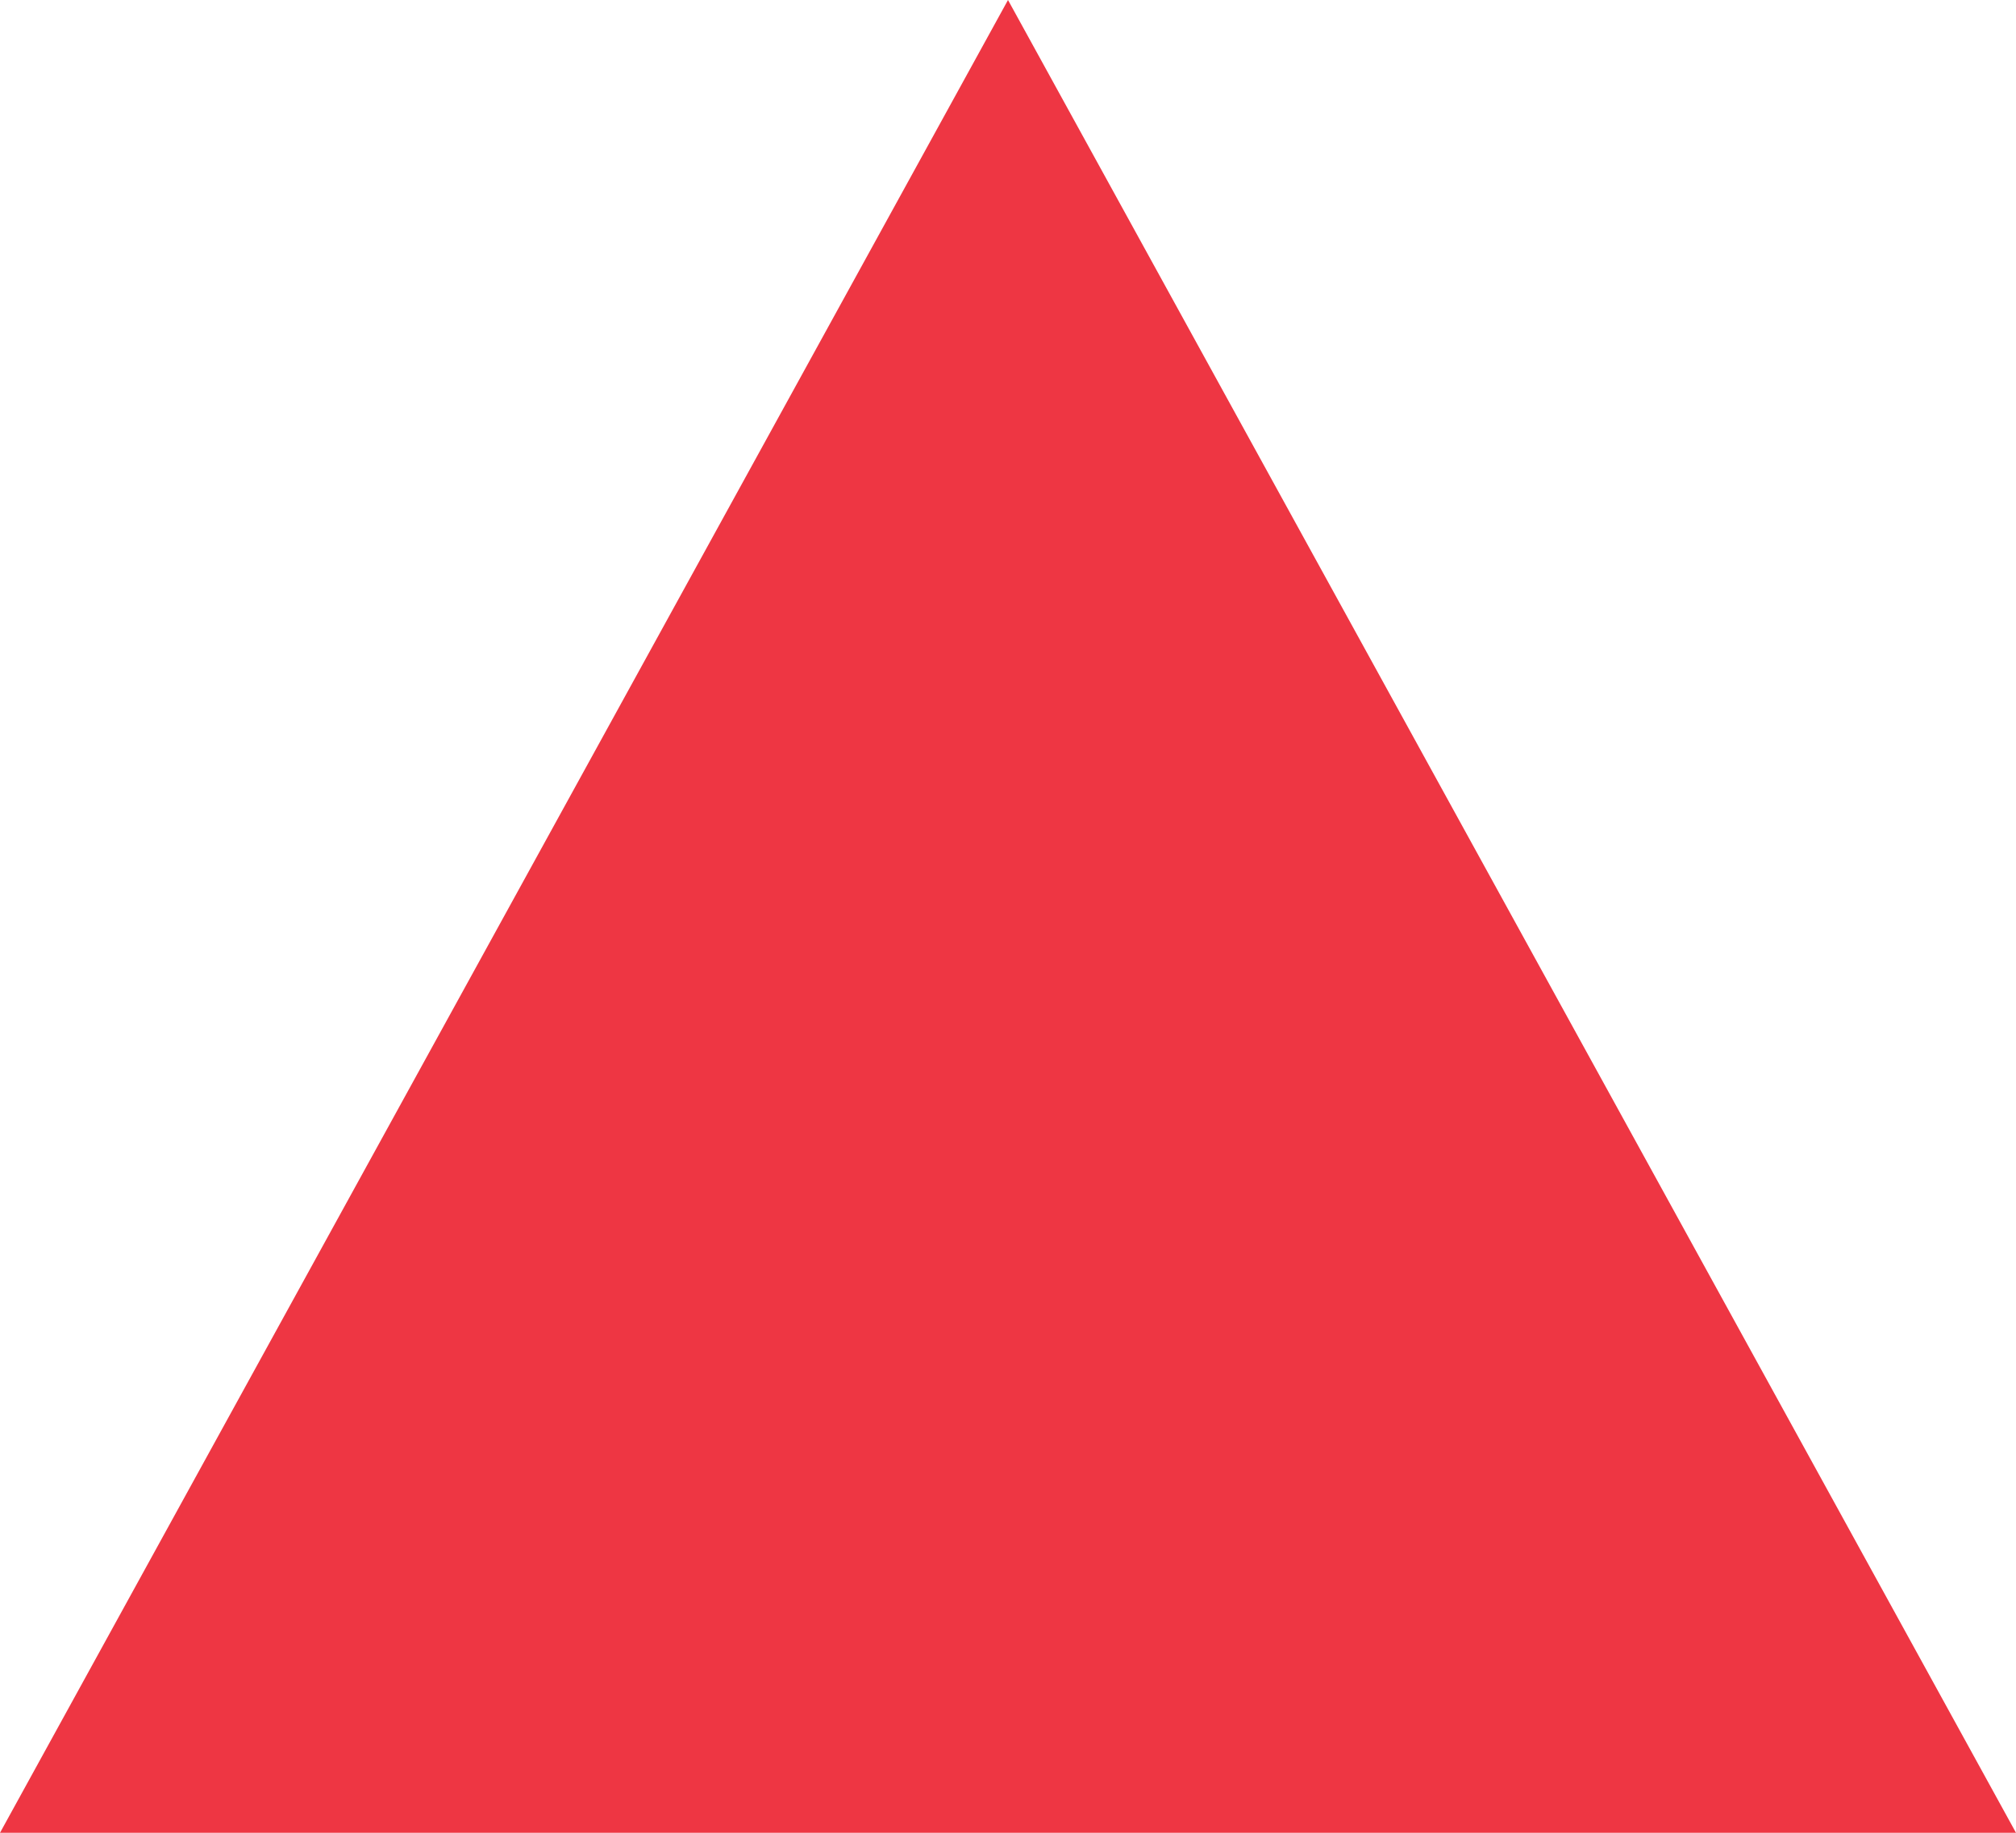
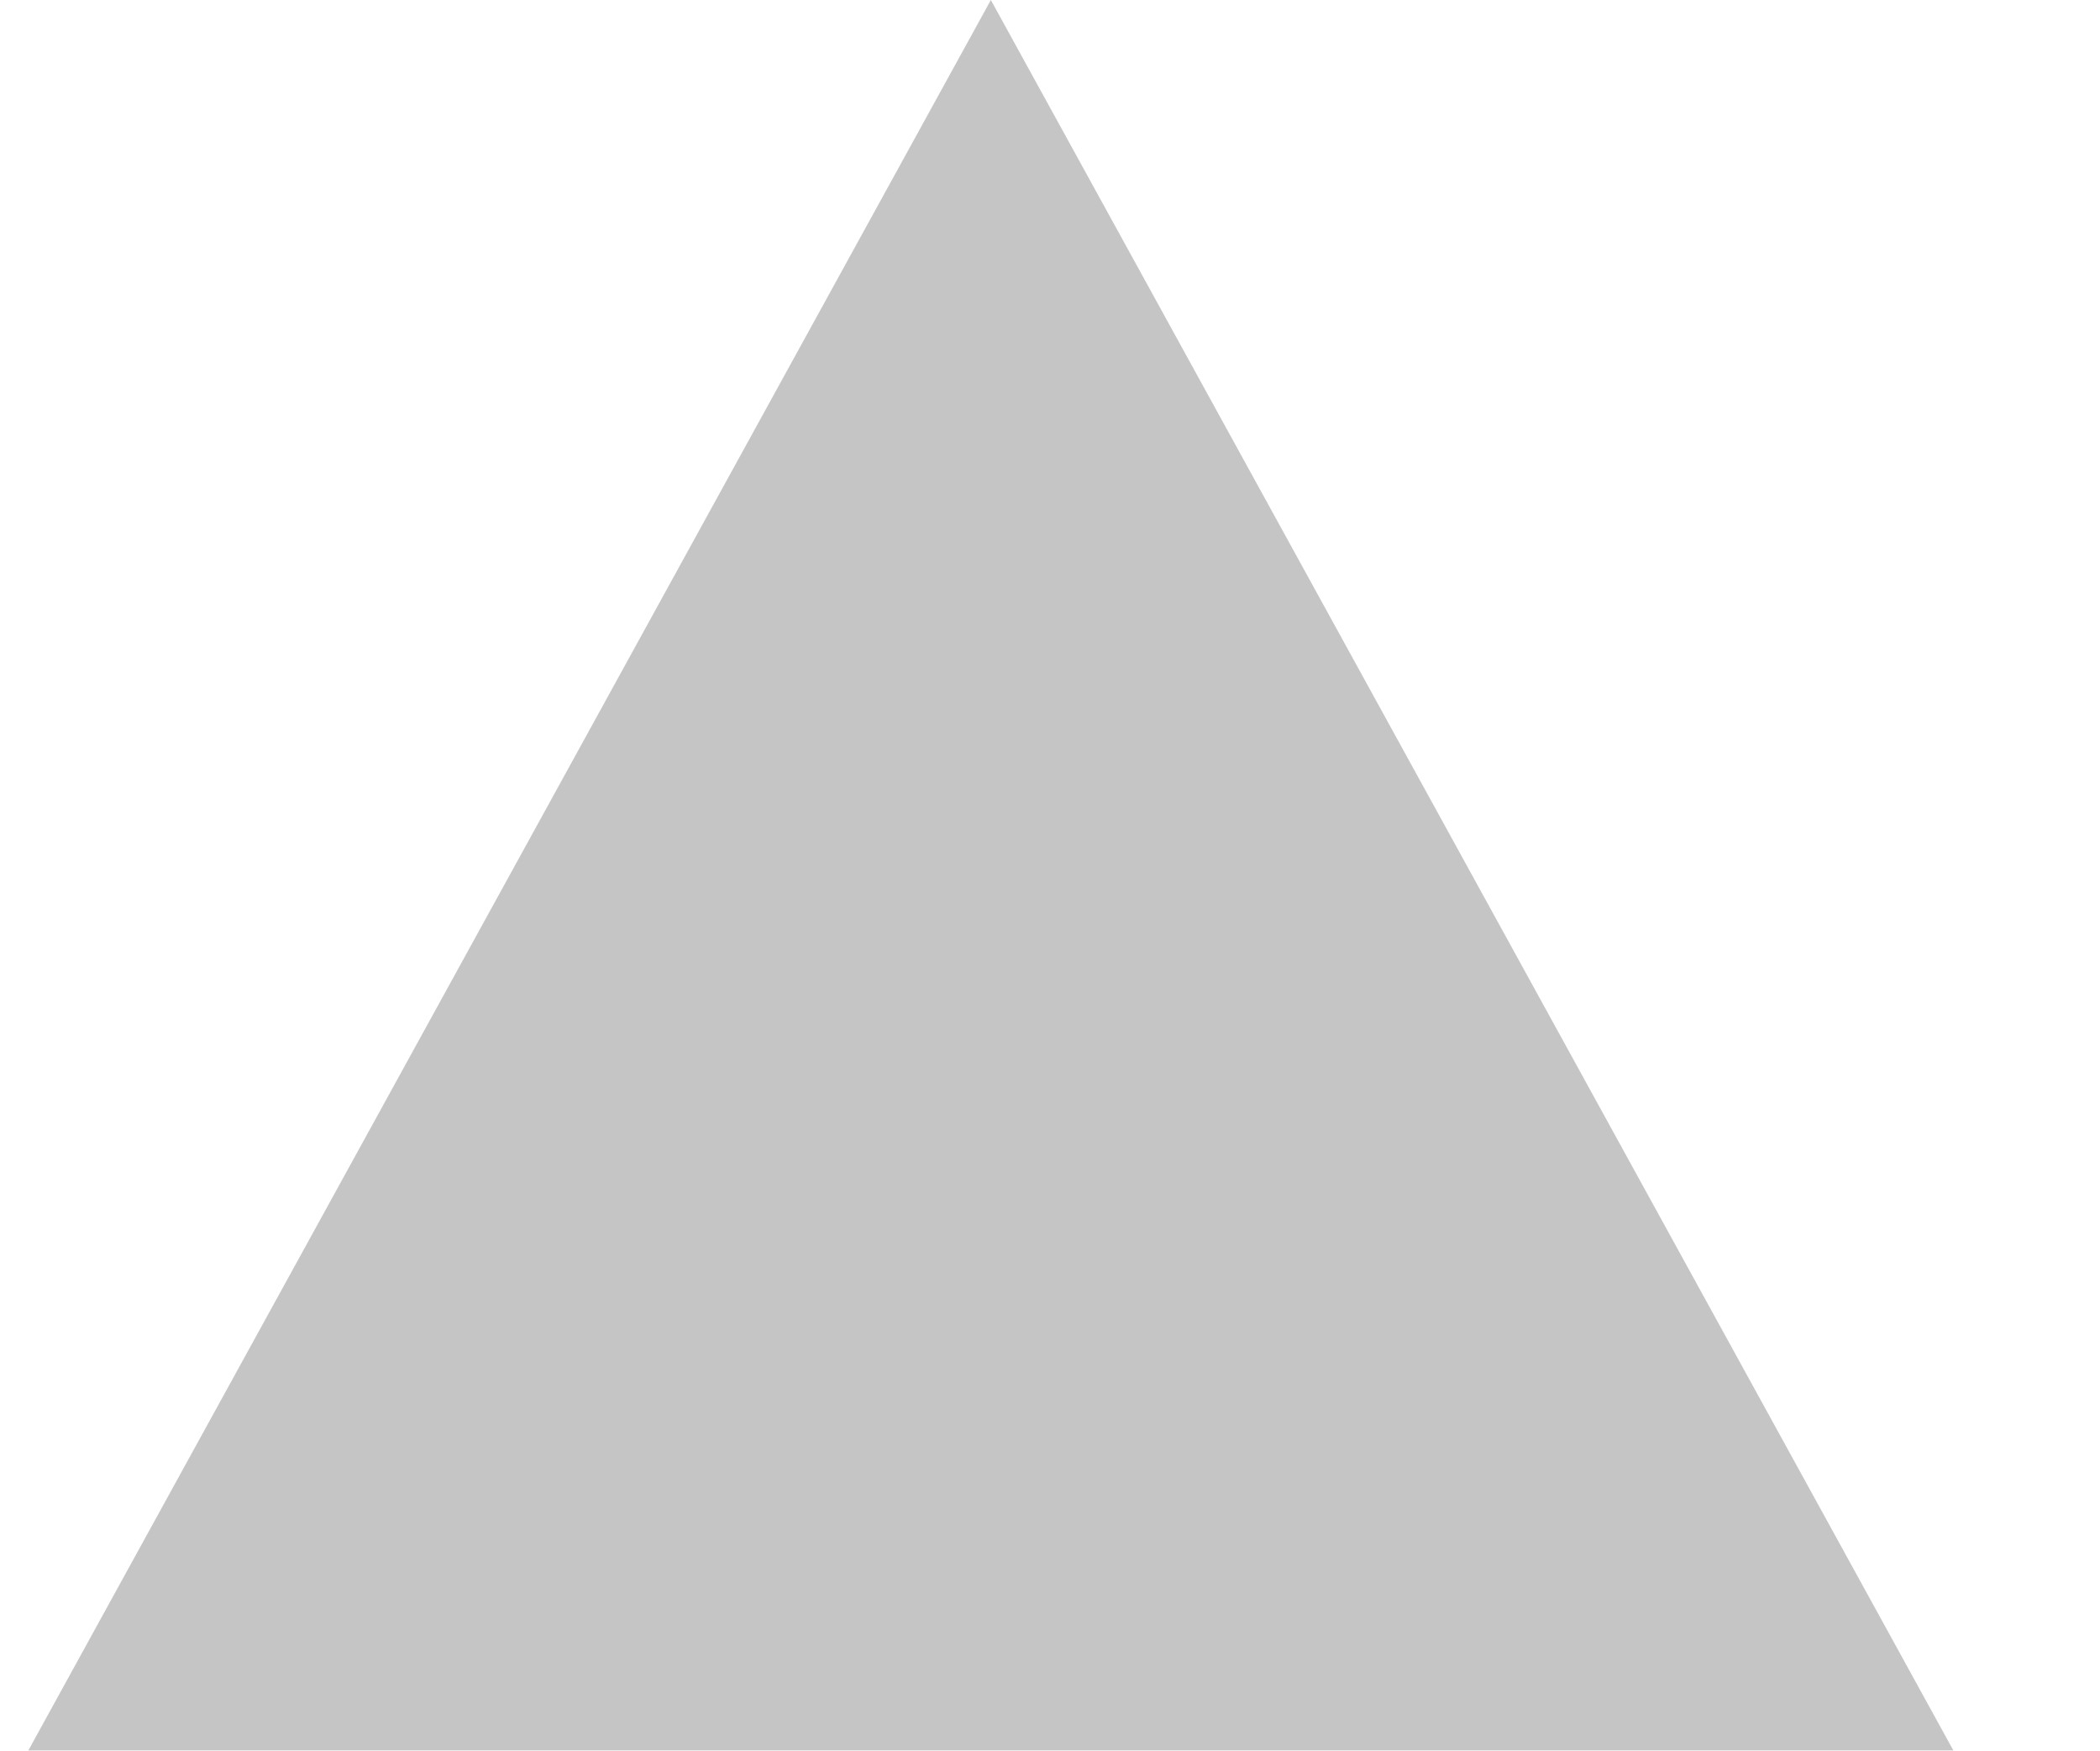
- <svg xmlns="http://www.w3.org/2000/svg" width="11" height="10" viewBox="0 0 11 10" fill="none">
-   <path d="M5.5 0L11 10L0 10" fill="#EE3643" />
+ <svg xmlns="http://www.w3.org/2000/svg" width="12" height="10" viewBox="0 0 12 10" fill="none">
+   <path d="M5.662 0L11.162 10L0.162 10" fill="#C5C5C5" />
</svg>
